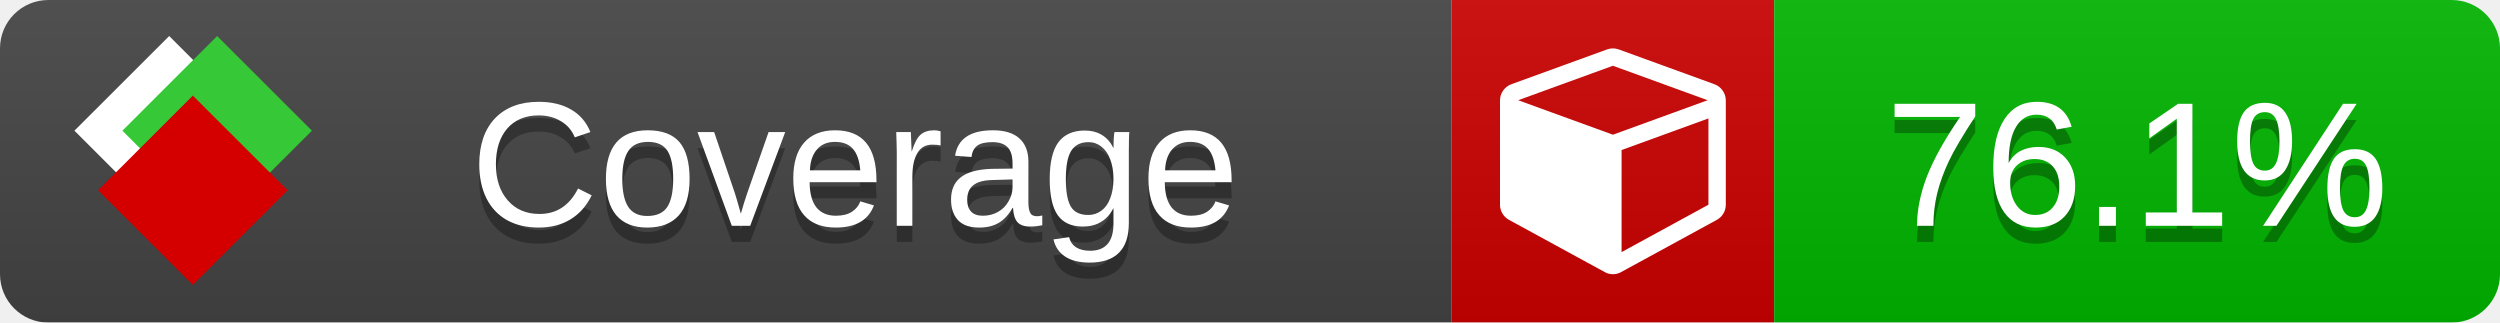
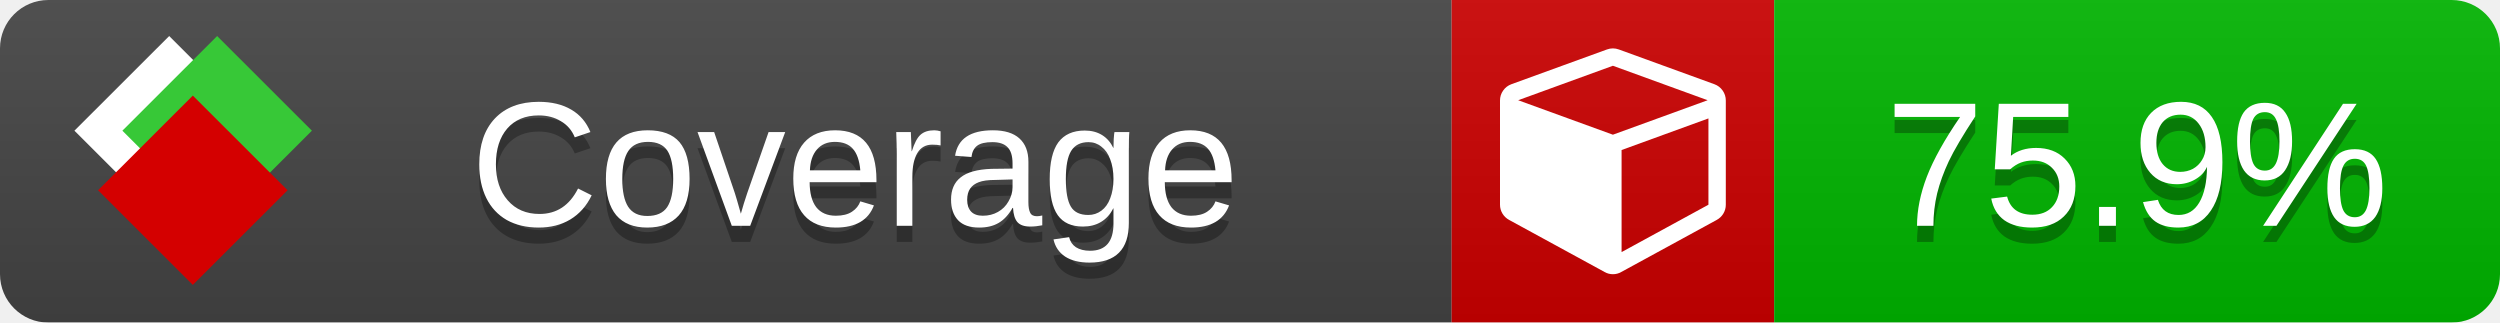
<svg xmlns="http://www.w3.org/2000/svg" xmlns:xlink="http://www.w3.org/1999/xlink" width="155" height="20">
  <style type="text/css">
          
            @keyframes fade1 {
                0% { visibility: visible; opacity: 1; }
               23% { visibility: visible; opacity: 1; }
               25% { visibility: hidden; opacity: 0; }
               48% { visibility: hidden; opacity: 0; }
               50% { visibility: hidden; opacity: 0; }
               73% { visibility: hidden; opacity: 0; }
               75% { visibility: hidden; opacity: 0; }
               98% { visibility: hidden; opacity: 0; }
              100% { visibility: visible; opacity: 1; }
            }
            @keyframes fade2 {
                0% { visibility: hidden; opacity: 0; }
               23% { visibility: hidden; opacity: 0; }
               25% { visibility: visible; opacity: 1; }
               48% { visibility: visible; opacity: 1; }
               50% { visibility: hidden; opacity: 0; }
               73% { visibility: hidden; opacity: 0; }
               75% { visibility: hidden; opacity: 0; }
               98% { visibility: hidden; opacity: 0; }
              100% { visibility: hidden; opacity: 0; }
            }
            @keyframes fade3 {
                0% { visibility: hidden; opacity: 0; }
               23% { visibility: hidden; opacity: 0; }
               25% { visibility: hidden; opacity: 0; }
               48% { visibility: hidden; opacity: 0; }
               50% { visibility: visible; opacity: 1; }
               73% { visibility: visible; opacity: 1; }
               75% { visibility: hidden; opacity: 0; }
               98% { visibility: hidden; opacity: 0; }
              100% { visibility: hidden; opacity: 0; }
            }
            @keyframes fade4 {
                0% { visibility: hidden; opacity: 0; }
               23% { visibility: hidden; opacity: 0; }
               25% { visibility: hidden; opacity: 0; }
               48% { visibility: hidden; opacity: 0; }
               50% { visibility: hidden; opacity: 0; }
               73% { visibility: hidden; opacity: 0; }
               75% { visibility: visible; opacity: 1; }
               98% { visibility: visible; opacity: 1; }
              100% { visibility: hidden; opacity: 0; }
            }
            .linecoverage {
                animation-duration: 15s;
                animation-name: fade1;
                animation-iteration-count: infinite;
            }
            .branchcoverage {
                animation-duration: 15s;
                animation-name: fade2;
                animation-iteration-count: infinite;
            }
            .methodcoverage {
                animation-duration: 15s;
                animation-name: fade3;
                animation-iteration-count: infinite;
            }
            .fullmethodcoverage {
                animation-duration: 15s;
                animation-name: fade4;
                animation-iteration-count: infinite;
            }
          
    </style>
  <defs>
    <linearGradient id="gradient" x2="0" y2="100%">
      <stop offset="0" stop-color="#bbb" stop-opacity=".1" />
      <stop offset="1" stop-opacity=".1" />
    </linearGradient>
    <linearGradient id="c">
      <stop offset="0" stop-color="#d40000" />
      <stop offset="1" stop-color="#ff2a2a" />
    </linearGradient>
    <linearGradient id="a">
      <stop offset="0" stop-color="#e0e0de" />
      <stop offset="1" stop-color="#fff" />
    </linearGradient>
    <linearGradient id="b">
      <stop offset="0" stop-color="#37c837" />
      <stop offset="1" stop-color="#217821" />
    </linearGradient>
    <linearGradient xlink:href="#a" id="e" x1="106.44" x2="69.96" y1="-11.96" y2="-46.84" gradientTransform="matrix(-.8426 -.00045 -.00045 -.8426 -94.27 -75.82)" gradientUnits="userSpaceOnUse" />
    <linearGradient xlink:href="#b" id="f" x1="56.19" x2="77.97" y1="-23.45" y2="10.62" gradientTransform="matrix(.8426 .00045 .00045 .8426 94.27 75.82)" gradientUnits="userSpaceOnUse" />
    <linearGradient xlink:href="#c" id="g" x1="79.98" x2="132.9" y1="10.79" y2="10.79" gradientTransform="matrix(.8426 .00045 .00045 .8426 94.27 75.82)" gradientUnits="userSpaceOnUse" />
    <mask id="mask">
      <rect width="155" height="20" rx="3" fill="#fff" />
    </mask>
    <g id="icon" transform="matrix(.04486 0 0 .04481 -.48 -.63)">
      <rect width="52.92" height="52.92" x="-109.72" y="-27.13" fill="url(#e)" transform="rotate(-135)" />
      <rect width="52.92" height="52.92" x="70.19" y="-39.18" fill="url(#f)" transform="rotate(45)" />
      <rect width="52.92" height="52.92" x="80.05" y="-15.74" fill="url(#g)" transform="rotate(45)" />
    </g>
  </defs>
  <g mask="url(#mask)">
    <rect x="0" y="0" width="90" height="20" fill="#444" />
    <rect x="90" y="0" width="20" height="20" fill="#c00" />
    <rect x="110" y="0" width="45" height="20" fill="#00B600" />
    <rect x="0" y="0" width="155" height="20" fill="url(#gradient)" />
  </g>
  <g>
    <path class="" fill="#fff" d="m 100.538,15.629 5.385,-2.936 v -5.351 l -5.385,1.96 z M 100,8.351 105.873,6.214 100,4.077 94.127,6.214 Z m 7,-2.12 v 6.462 q 0,0.294 -0.151,0.547 -0.151,0.252 -0.412,0.395 l -5.923,3.231 q -0.236,0.135 -0.513,0.135 -0.278,0 -0.513,-0.135 l -5.923,-3.231 Q 93.303,13.492 93.151,13.239 93,12.987 93,12.692 v -6.462 q 0,-0.337 0.194,-0.614 0.194,-0.278 0.513,-0.395 l 5.923,-2.154 q 0.185,-0.067 0.37,-0.067 0.185,0 0.37,0.067 l 5.923,2.154 q 0.32,0.118 0.513,0.395 Q 107,5.894 107,6.231 Z" />
  </g>
  <g fill="#fff" text-anchor="middle" font-family="Verdana,Arial,Geneva,sans-serif" font-size="11">
    <a xlink:href="https://github.com/danielpalme/ReportGenerator" target="_top">
      <use xlink:href="#icon" transform="translate(3,1) scale(3.5)" />
    </a>
    <text x="53" y="15" fill="#010101" fill-opacity=".3">Coverage</text>
    <text x="53" y="14" fill="#fff">Coverage</text>
-     <text class="" x="132.5" y="15" fill="#010101" fill-opacity=".3">76.1%</text>
-     <text class="" x="132.5" y="14">76.1%</text>
+     <text class="" x="132.5" y="15" fill="#010101" fill-opacity=".3">75.9%</text>
+     <text class="" x="132.5" y="14">75.9%</text>
  </g>
  <g>
    <rect class="" x="90" y="0" width="65" height="20" fill-opacity="0" />
  </g>
</svg>
